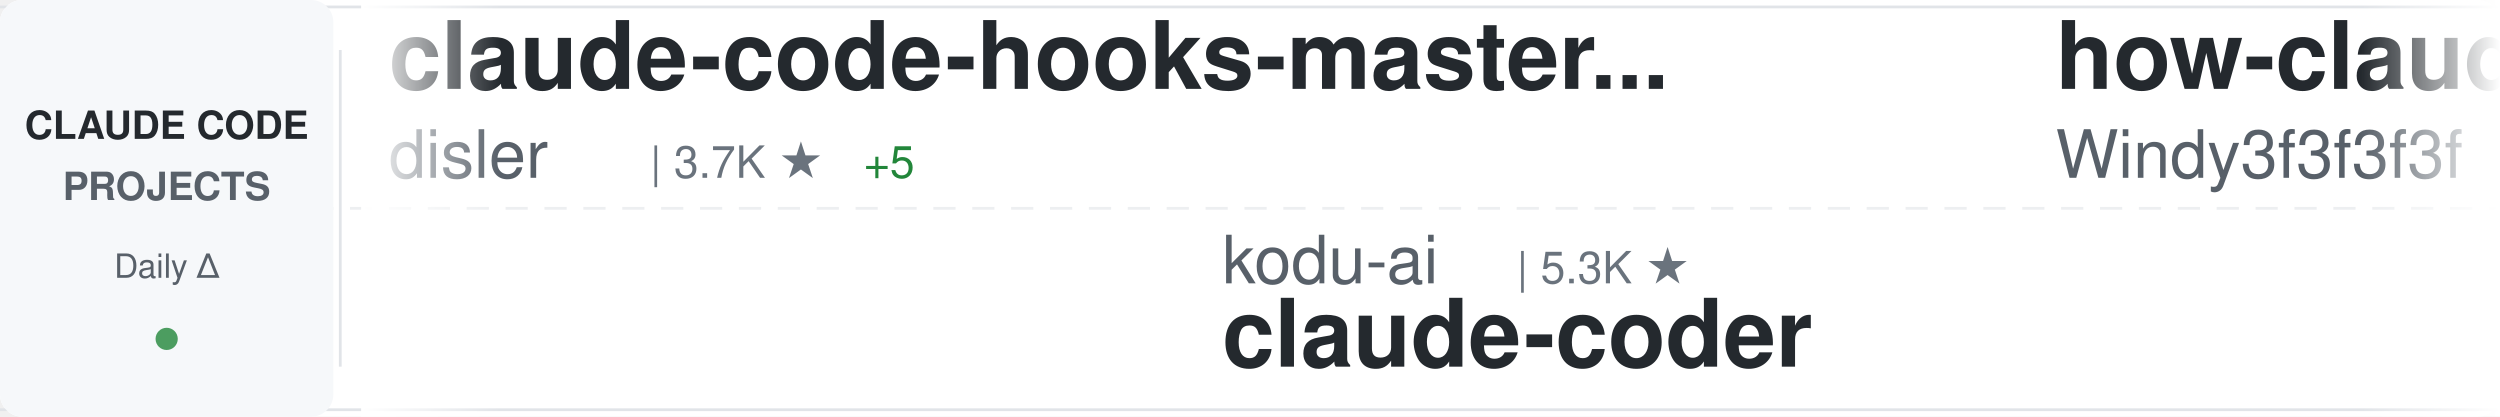
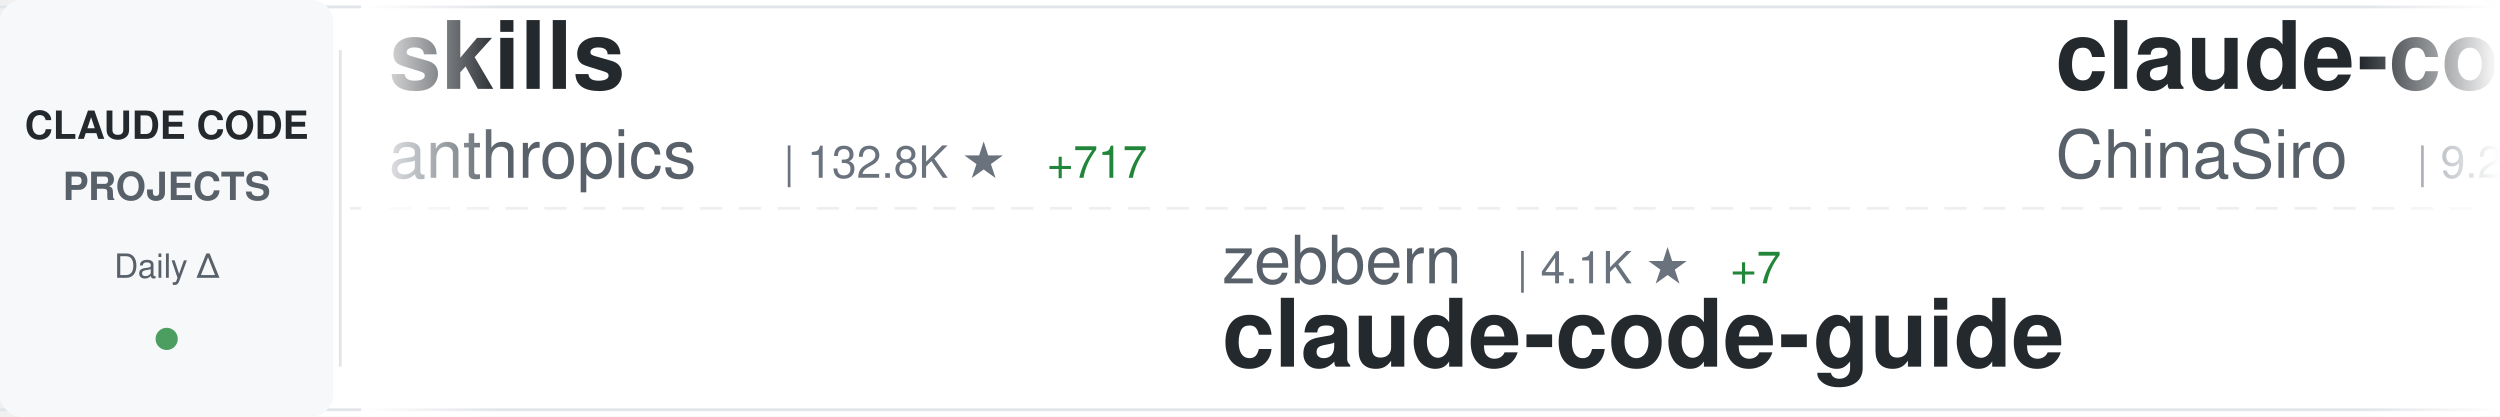
<svg xmlns="http://www.w3.org/2000/svg" width="900" height="150">
  <defs>
    <linearGradient id="awesomeLeftFade" x1="0%" y1="0%" x2="100%" y2="0%">
      <stop offset="0%" style="stop-color:#ffffff;stop-opacity:1" />
      <stop offset="100%" style="stop-color:#ffffff;stop-opacity:0" />
    </linearGradient>
    <linearGradient id="awesomeRightFade" x1="0%" y1="0%" x2="100%" y2="0%">
      <stop offset="0%" style="stop-color:#ffffff;stop-opacity:0" />
      <stop offset="100%" style="stop-color:#ffffff;stop-opacity:1" />
    </linearGradient>
  </defs>
  <rect width="900" height="150" fill="#ffffff" rx="8" />
  <rect x="0" y="2" width="900" height="1" fill="#e1e4e8" />
  <rect x="0" y="147" width="900" height="1" fill="#e1e4e8" />
  <line x1="0" y1="75" x2="900" y2="75" stroke="#e1e4e8" stroke-width="1" stroke-dasharray="8 6" opacity="0.6" />
  <rect x="0" y="0" width="120" height="150" fill="#f6f8fa" rx="8" />
  <text x="60" y="50" font-family="-apple-system, BlinkMacSystemFont, 'Segoe UI', Helvetica, Arial, sans-serif" font-size="14" font-weight="600" fill="#24292e" text-anchor="middle">CLAUDE CODE</text>
  <text x="60" y="72" font-family="-apple-system, BlinkMacSystemFont, 'Segoe UI', Helvetica, Arial, sans-serif" font-size="14" font-weight="600" fill="#586069" text-anchor="middle">PROJECTS</text>
  <text x="60" y="100" font-family="-apple-system, BlinkMacSystemFont, 'Segoe UI', Helvetica, Arial, sans-serif" font-size="12" font-weight="500" fill="#586069" text-anchor="middle">Daily Δ</text>
  <circle cx="60" cy="122" r="4" fill="#22863a" opacity="0.8" />
  <rect x="122" y="18" width="1" height="114" fill="#e1e4e8" />
  <clipPath id="awesomeTickerClip">
    <rect x="130" y="0" width="770" height="150" />
  </clipPath>
  <g clip-path="url(#awesomeTickerClip)">
    <g id="awesomeTickerItems">
      <animateTransform attributeName="transform" attributeType="XML" type="translate" from="0 0" to="-3000 0" dur="54s" repeatCount="indefinite" />
      <g transform="translate(0, 0)">
-         <text x="140" y="32" font-family="-apple-system, BlinkMacSystemFont, 'Segoe UI', Helvetica, Arial, sans-serif" font-size="34" font-weight="600" fill="#24292e">claude-code-hooks-master...</text>
-         <text x="140" y="64" font-family="-apple-system, BlinkMacSystemFont, 'Segoe UI', Helvetica, Arial, sans-serif" font-size="24" font-weight="400" fill="#586069">disler</text>
-         <text x="234" y="64" font-family="-apple-system, BlinkMacSystemFont, 'Segoe UI', Helvetica, Arial, sans-serif" font-size="16" font-weight="500" fill="#6a737d">| 3.7K ★</text>
-         <text x="311" y="64" font-family="-apple-system, BlinkMacSystemFont, 'Segoe UI', Helvetica, Arial, sans-serif" font-size="16" font-weight="500" fill="#22863a"> +5</text>
+         <text x="140" y="32" font-family="-apple-system, BlinkMacSystemFont, 'Segoe UI', Helvetica, Arial, sans-serif" font-size="34" font-weight="600" fill="#24292e">skills</text>
+         <text x="140" y="64" font-family="-apple-system, BlinkMacSystemFont, 'Segoe UI', Helvetica, Arial, sans-serif" font-size="24" font-weight="400" fill="#586069">anthropics</text>
+         <text x="282" y="64" font-family="-apple-system, BlinkMacSystemFont, 'Segoe UI', Helvetica, Arial, sans-serif" font-size="16" font-weight="500" fill="#6a737d">| 132.8K ★</text>
+         <text x="377" y="64" font-family="-apple-system, BlinkMacSystemFont, 'Segoe UI', Helvetica, Arial, sans-serif" font-size="16" font-weight="500" fill="#22863a"> +717</text>
      </g>
      <g transform="translate(300, 0)">
-         <text x="140" y="102" font-family="-apple-system, BlinkMacSystemFont, 'Segoe UI', Helvetica, Arial, sans-serif" font-size="24" font-weight="400" fill="#586069">kodu-ai</text>
-         <text x="246" y="102" font-family="-apple-system, BlinkMacSystemFont, 'Segoe UI', Helvetica, Arial, sans-serif" font-size="16" font-weight="500" fill="#6a737d">| 5.3K ★</text>
-         <text x="140" y="132" font-family="-apple-system, BlinkMacSystemFont, 'Segoe UI', Helvetica, Arial, sans-serif" font-size="34" font-weight="600" fill="#24292e">claude-coder</text>
+         <text x="140" y="102" font-family="-apple-system, BlinkMacSystemFont, 'Segoe UI', Helvetica, Arial, sans-serif" font-size="24" font-weight="400" fill="#586069">zebbern</text>
+         <text x="246" y="102" font-family="-apple-system, BlinkMacSystemFont, 'Segoe UI', Helvetica, Arial, sans-serif" font-size="16" font-weight="500" fill="#6a737d">| 4.1K ★</text>
+         <text x="323" y="102" font-family="-apple-system, BlinkMacSystemFont, 'Segoe UI', Helvetica, Arial, sans-serif" font-size="16" font-weight="500" fill="#22863a"> +7</text>
+         <text x="140" y="132" font-family="-apple-system, BlinkMacSystemFont, 'Segoe UI', Helvetica, Arial, sans-serif" font-size="34" font-weight="600" fill="#24292e">claude-code-guide</text>
      </g>
      <g transform="translate(600, 0)">
-         <text x="140" y="32" font-family="-apple-system, BlinkMacSystemFont, 'Segoe UI', Helvetica, Arial, sans-serif" font-size="34" font-weight="600" fill="#24292e">how-claude-code-works</text>
-         <text x="140" y="64" font-family="-apple-system, BlinkMacSystemFont, 'Segoe UI', Helvetica, Arial, sans-serif" font-size="24" font-weight="400" fill="#586069">Windy3f3f3f3f</text>
-         <text x="318" y="64" font-family="-apple-system, BlinkMacSystemFont, 'Segoe UI', Helvetica, Arial, sans-serif" font-size="16" font-weight="500" fill="#6a737d">| 2.3K ★</text>
-         <text x="395" y="64" font-family="-apple-system, BlinkMacSystemFont, 'Segoe UI', Helvetica, Arial, sans-serif" font-size="16" font-weight="500" fill="#22863a"> +18</text>
+         <text x="140" y="32" font-family="-apple-system, BlinkMacSystemFont, 'Segoe UI', Helvetica, Arial, sans-serif" font-size="34" font-weight="600" fill="#24292e">claude-code-sourcemap</text>
+         <text x="140" y="64" font-family="-apple-system, BlinkMacSystemFont, 'Segoe UI', Helvetica, Arial, sans-serif" font-size="24" font-weight="400" fill="#586069">ChinaSiro</text>
+         <text x="270" y="64" font-family="-apple-system, BlinkMacSystemFont, 'Segoe UI', Helvetica, Arial, sans-serif" font-size="16" font-weight="500" fill="#6a737d">| 9.2K ★</text>
+         <text x="347" y="64" font-family="-apple-system, BlinkMacSystemFont, 'Segoe UI', Helvetica, Arial, sans-serif" font-size="16" font-weight="500" fill="#22863a"> +14</text>
      </g>
      <g transform="translate(900, 0)">
-         <text x="140" y="102" font-family="-apple-system, BlinkMacSystemFont, 'Segoe UI', Helvetica, Arial, sans-serif" font-size="24" font-weight="400" fill="#586069">anthropics</text>
-         <text x="282" y="102" font-family="-apple-system, BlinkMacSystemFont, 'Segoe UI', Helvetica, Arial, sans-serif" font-size="16" font-weight="500" fill="#6a737d">| 7.5K ★</text>
-         <text x="359" y="102" font-family="-apple-system, BlinkMacSystemFont, 'Segoe UI', Helvetica, Arial, sans-serif" font-size="16" font-weight="500" fill="#22863a"> +16</text>
-         <text x="140" y="132" font-family="-apple-system, BlinkMacSystemFont, 'Segoe UI', Helvetica, Arial, sans-serif" font-size="34" font-weight="600" fill="#24292e">claude-code-action</text>
-       </g>
-       <g transform="translate(1200, 0)">
-         <text x="140" y="32" font-family="-apple-system, BlinkMacSystemFont, 'Segoe UI', Helvetica, Arial, sans-serif" font-size="34" font-weight="600" fill="#24292e">claude-code-tips</text>
-         <text x="140" y="64" font-family="-apple-system, BlinkMacSystemFont, 'Segoe UI', Helvetica, Arial, sans-serif" font-size="24" font-weight="400" fill="#586069">ykdojo</text>
-         <text x="234" y="64" font-family="-apple-system, BlinkMacSystemFont, 'Segoe UI', Helvetica, Arial, sans-serif" font-size="16" font-weight="500" fill="#6a737d">| 8.2K ★</text>
-         <text x="311" y="64" font-family="-apple-system, BlinkMacSystemFont, 'Segoe UI', Helvetica, Arial, sans-serif" font-size="16" font-weight="500" fill="#22863a"> +18</text>
-       </g>
-       <g transform="translate(1500, 0)">
        <text x="140" y="102" font-family="-apple-system, BlinkMacSystemFont, 'Segoe UI', Helvetica, Arial, sans-serif" font-size="24" font-weight="400" fill="#586069">777genius</text>
        <text x="270" y="102" font-family="-apple-system, BlinkMacSystemFont, 'Segoe UI', Helvetica, Arial, sans-serif" font-size="16" font-weight="500" fill="#6a737d">| 912 ★</text>
        <text x="338" y="102" font-family="-apple-system, BlinkMacSystemFont, 'Segoe UI', Helvetica, Arial, sans-serif" font-size="16" font-weight="500" fill="#22863a"> +1</text>
        <text x="140" y="132" font-family="-apple-system, BlinkMacSystemFont, 'Segoe UI', Helvetica, Arial, sans-serif" font-size="34" font-weight="600" fill="#24292e">claude-code-source-code</text>
      </g>
+       <g transform="translate(1200, 0)">
+         <text x="140" y="32" font-family="-apple-system, BlinkMacSystemFont, 'Segoe UI', Helvetica, Arial, sans-serif" font-size="34" font-weight="600" fill="#24292e">Open-ClaudeCode</text>
+         <text x="140" y="64" font-family="-apple-system, BlinkMacSystemFont, 'Segoe UI', Helvetica, Arial, sans-serif" font-size="24" font-weight="400" fill="#586069">LING71671</text>
+         <text x="270" y="64" font-family="-apple-system, BlinkMacSystemFont, 'Segoe UI', Helvetica, Arial, sans-serif" font-size="16" font-weight="500" fill="#6a737d">| 827 ★</text>
+         <text x="338" y="64" font-family="-apple-system, BlinkMacSystemFont, 'Segoe UI', Helvetica, Arial, sans-serif" font-size="16" font-weight="500" fill="#22863a"> +4</text>
+       </g>
+       <g transform="translate(1500, 0)">
+         <text x="140" y="102" font-family="-apple-system, BlinkMacSystemFont, 'Segoe UI', Helvetica, Arial, sans-serif" font-size="24" font-weight="400" fill="#586069">carlvellotti</text>
+         <text x="306" y="102" font-family="-apple-system, BlinkMacSystemFont, 'Segoe UI', Helvetica, Arial, sans-serif" font-size="16" font-weight="500" fill="#6a737d">| 2.0K ★</text>
+         <text x="383" y="102" font-family="-apple-system, BlinkMacSystemFont, 'Segoe UI', Helvetica, Arial, sans-serif" font-size="16" font-weight="500" fill="#22863a"> +9</text>
+         <text x="140" y="132" font-family="-apple-system, BlinkMacSystemFont, 'Segoe UI', Helvetica, Arial, sans-serif" font-size="34" font-weight="600" fill="#24292e">claude-code-pm-course</text>
+       </g>
      <g transform="translate(1800, 0)">
-         <text x="140" y="32" font-family="-apple-system, BlinkMacSystemFont, 'Segoe UI', Helvetica, Arial, sans-serif" font-size="34" font-weight="600" fill="#24292e">claude-code-hub</text>
-         <text x="140" y="64" font-family="-apple-system, BlinkMacSystemFont, 'Segoe UI', Helvetica, Arial, sans-serif" font-size="24" font-weight="400" fill="#586069">ding113</text>
-         <text x="246" y="64" font-family="-apple-system, BlinkMacSystemFont, 'Segoe UI', Helvetica, Arial, sans-serif" font-size="16" font-weight="500" fill="#6a737d">| 2.8K ★</text>
-         <text x="323" y="64" font-family="-apple-system, BlinkMacSystemFont, 'Segoe UI', Helvetica, Arial, sans-serif" font-size="16" font-weight="500" fill="#22863a"> +7</text>
+         <text x="140" y="32" font-family="-apple-system, BlinkMacSystemFont, 'Segoe UI', Helvetica, Arial, sans-serif" font-size="34" font-weight="600" fill="#24292e">claude-code-tudou</text>
+         <text x="140" y="64" font-family="-apple-system, BlinkMacSystemFont, 'Segoe UI', Helvetica, Arial, sans-serif" font-size="24" font-weight="400" fill="#586069">AICoderTudou</text>
+         <text x="306" y="64" font-family="-apple-system, BlinkMacSystemFont, 'Segoe UI', Helvetica, Arial, sans-serif" font-size="16" font-weight="500" fill="#6a737d">| 499 ★</text>
+         <text x="374" y="64" font-family="-apple-system, BlinkMacSystemFont, 'Segoe UI', Helvetica, Arial, sans-serif" font-size="16" font-weight="500" fill="#22863a"> +1</text>
      </g>
      <g transform="translate(2100, 0)">
+         <text x="140" y="102" font-family="-apple-system, BlinkMacSystemFont, 'Segoe UI', Helvetica, Arial, sans-serif" font-size="24" font-weight="400" fill="#586069">feiskyer</text>
+         <text x="258" y="102" font-family="-apple-system, BlinkMacSystemFont, 'Segoe UI', Helvetica, Arial, sans-serif" font-size="16" font-weight="500" fill="#6a737d">| 1.5K ★</text>
+         <text x="335" y="102" font-family="-apple-system, BlinkMacSystemFont, 'Segoe UI', Helvetica, Arial, sans-serif" font-size="16" font-weight="500" fill="#22863a"> +4</text>
+         <text x="140" y="132" font-family="-apple-system, BlinkMacSystemFont, 'Segoe UI', Helvetica, Arial, sans-serif" font-size="34" font-weight="600" fill="#24292e">claude-code-settings</text>
+       </g>
+       <g transform="translate(2400, 0)">
+         <text x="140" y="32" font-family="-apple-system, BlinkMacSystemFont, 'Segoe UI', Helvetica, Arial, sans-serif" font-size="34" font-weight="600" fill="#24292e">claude-code-analysis</text>
+         <text x="140" y="64" font-family="-apple-system, BlinkMacSystemFont, 'Segoe UI', Helvetica, Arial, sans-serif" font-size="24" font-weight="400" fill="#586069">liuup</text>
+         <text x="222" y="64" font-family="-apple-system, BlinkMacSystemFont, 'Segoe UI', Helvetica, Arial, sans-serif" font-size="16" font-weight="500" fill="#6a737d">| 2.4K ★</text>
+         <text x="299" y="64" font-family="-apple-system, BlinkMacSystemFont, 'Segoe UI', Helvetica, Arial, sans-serif" font-size="16" font-weight="500" fill="#22863a"> +28</text>
+       </g>
+       <g transform="translate(2700, 0)">
        <text x="140" y="102" font-family="-apple-system, BlinkMacSystemFont, 'Segoe UI', Helvetica, Arial, sans-serif" font-size="24" font-weight="400" fill="#586069">frankbria</text>
        <text x="270" y="102" font-family="-apple-system, BlinkMacSystemFont, 'Segoe UI', Helvetica, Arial, sans-serif" font-size="16" font-weight="500" fill="#6a737d">| 9.1K ★</text>
-         <text x="347" y="102" font-family="-apple-system, BlinkMacSystemFont, 'Segoe UI', Helvetica, Arial, sans-serif" font-size="16" font-weight="500" fill="#22863a"> +19</text>
+         <text x="347" y="102" font-family="-apple-system, BlinkMacSystemFont, 'Segoe UI', Helvetica, Arial, sans-serif" font-size="16" font-weight="500" fill="#22863a"> +18</text>
        <text x="140" y="132" font-family="-apple-system, BlinkMacSystemFont, 'Segoe UI', Helvetica, Arial, sans-serif" font-size="34" font-weight="600" fill="#24292e">ralph-claude-code</text>
      </g>
-       <g transform="translate(2400, 0)">
-         <text x="140" y="32" font-family="-apple-system, BlinkMacSystemFont, 'Segoe UI', Helvetica, Arial, sans-serif" font-size="34" font-weight="600" fill="#24292e">claude-code-guide</text>
-         <text x="140" y="64" font-family="-apple-system, BlinkMacSystemFont, 'Segoe UI', Helvetica, Arial, sans-serif" font-size="24" font-weight="400" fill="#586069">Cranot</text>
-         <text x="234" y="64" font-family="-apple-system, BlinkMacSystemFont, 'Segoe UI', Helvetica, Arial, sans-serif" font-size="16" font-weight="500" fill="#6a737d">| 2.7K ★</text>
-         <text x="311" y="64" font-family="-apple-system, BlinkMacSystemFont, 'Segoe UI', Helvetica, Arial, sans-serif" font-size="16" font-weight="500" fill="#22863a"> +1</text>
-       </g>
-       <g transform="translate(2700, 0)">
-         <text x="140" y="102" font-family="-apple-system, BlinkMacSystemFont, 'Segoe UI', Helvetica, Arial, sans-serif" font-size="24" font-weight="400" fill="#586069">wshobson</text>
-         <text x="258" y="102" font-family="-apple-system, BlinkMacSystemFont, 'Segoe UI', Helvetica, Arial, sans-serif" font-size="16" font-weight="500" fill="#6a737d">| 35.2K ★</text>
-         <text x="344" y="102" font-family="-apple-system, BlinkMacSystemFont, 'Segoe UI', Helvetica, Arial, sans-serif" font-size="16" font-weight="500" fill="#22863a"> +75</text>
-         <text x="140" y="132" font-family="-apple-system, BlinkMacSystemFont, 'Segoe UI', Helvetica, Arial, sans-serif" font-size="34" font-weight="600" fill="#24292e">agents</text>
-       </g>
      <g transform="translate(3000, 0)">
-         <text x="140" y="32" font-family="-apple-system, BlinkMacSystemFont, 'Segoe UI', Helvetica, Arial, sans-serif" font-size="34" font-weight="600" fill="#24292e">claude-code-hooks-master...</text>
-         <text x="140" y="64" font-family="-apple-system, BlinkMacSystemFont, 'Segoe UI', Helvetica, Arial, sans-serif" font-size="24" font-weight="400" fill="#586069">disler</text>
-         <text x="234" y="64" font-family="-apple-system, BlinkMacSystemFont, 'Segoe UI', Helvetica, Arial, sans-serif" font-size="16" font-weight="500" fill="#6a737d">| 3.7K ★</text>
-         <text x="311" y="64" font-family="-apple-system, BlinkMacSystemFont, 'Segoe UI', Helvetica, Arial, sans-serif" font-size="16" font-weight="500" fill="#22863a"> +5</text>
+         <text x="140" y="32" font-family="-apple-system, BlinkMacSystemFont, 'Segoe UI', Helvetica, Arial, sans-serif" font-size="34" font-weight="600" fill="#24292e">skills</text>
+         <text x="140" y="64" font-family="-apple-system, BlinkMacSystemFont, 'Segoe UI', Helvetica, Arial, sans-serif" font-size="24" font-weight="400" fill="#586069">anthropics</text>
+         <text x="282" y="64" font-family="-apple-system, BlinkMacSystemFont, 'Segoe UI', Helvetica, Arial, sans-serif" font-size="16" font-weight="500" fill="#6a737d">| 132.8K ★</text>
+         <text x="377" y="64" font-family="-apple-system, BlinkMacSystemFont, 'Segoe UI', Helvetica, Arial, sans-serif" font-size="16" font-weight="500" fill="#22863a"> +717</text>
      </g>
      <g transform="translate(3300, 0)">
-         <text x="140" y="102" font-family="-apple-system, BlinkMacSystemFont, 'Segoe UI', Helvetica, Arial, sans-serif" font-size="24" font-weight="400" fill="#586069">kodu-ai</text>
-         <text x="246" y="102" font-family="-apple-system, BlinkMacSystemFont, 'Segoe UI', Helvetica, Arial, sans-serif" font-size="16" font-weight="500" fill="#6a737d">| 5.3K ★</text>
-         <text x="140" y="132" font-family="-apple-system, BlinkMacSystemFont, 'Segoe UI', Helvetica, Arial, sans-serif" font-size="34" font-weight="600" fill="#24292e">claude-coder</text>
+         <text x="140" y="102" font-family="-apple-system, BlinkMacSystemFont, 'Segoe UI', Helvetica, Arial, sans-serif" font-size="24" font-weight="400" fill="#586069">zebbern</text>
+         <text x="246" y="102" font-family="-apple-system, BlinkMacSystemFont, 'Segoe UI', Helvetica, Arial, sans-serif" font-size="16" font-weight="500" fill="#6a737d">| 4.1K ★</text>
+         <text x="323" y="102" font-family="-apple-system, BlinkMacSystemFont, 'Segoe UI', Helvetica, Arial, sans-serif" font-size="16" font-weight="500" fill="#22863a"> +7</text>
+         <text x="140" y="132" font-family="-apple-system, BlinkMacSystemFont, 'Segoe UI', Helvetica, Arial, sans-serif" font-size="34" font-weight="600" fill="#24292e">claude-code-guide</text>
      </g>
      <g transform="translate(3600, 0)">
-         <text x="140" y="32" font-family="-apple-system, BlinkMacSystemFont, 'Segoe UI', Helvetica, Arial, sans-serif" font-size="34" font-weight="600" fill="#24292e">how-claude-code-works</text>
-         <text x="140" y="64" font-family="-apple-system, BlinkMacSystemFont, 'Segoe UI', Helvetica, Arial, sans-serif" font-size="24" font-weight="400" fill="#586069">Windy3f3f3f3f</text>
-         <text x="318" y="64" font-family="-apple-system, BlinkMacSystemFont, 'Segoe UI', Helvetica, Arial, sans-serif" font-size="16" font-weight="500" fill="#6a737d">| 2.3K ★</text>
-         <text x="395" y="64" font-family="-apple-system, BlinkMacSystemFont, 'Segoe UI', Helvetica, Arial, sans-serif" font-size="16" font-weight="500" fill="#22863a"> +18</text>
+         <text x="140" y="32" font-family="-apple-system, BlinkMacSystemFont, 'Segoe UI', Helvetica, Arial, sans-serif" font-size="34" font-weight="600" fill="#24292e">claude-code-sourcemap</text>
+         <text x="140" y="64" font-family="-apple-system, BlinkMacSystemFont, 'Segoe UI', Helvetica, Arial, sans-serif" font-size="24" font-weight="400" fill="#586069">ChinaSiro</text>
+         <text x="270" y="64" font-family="-apple-system, BlinkMacSystemFont, 'Segoe UI', Helvetica, Arial, sans-serif" font-size="16" font-weight="500" fill="#6a737d">| 9.2K ★</text>
+         <text x="347" y="64" font-family="-apple-system, BlinkMacSystemFont, 'Segoe UI', Helvetica, Arial, sans-serif" font-size="16" font-weight="500" fill="#22863a"> +14</text>
      </g>
      <g transform="translate(3900, 0)">
-         <text x="140" y="102" font-family="-apple-system, BlinkMacSystemFont, 'Segoe UI', Helvetica, Arial, sans-serif" font-size="24" font-weight="400" fill="#586069">anthropics</text>
-         <text x="282" y="102" font-family="-apple-system, BlinkMacSystemFont, 'Segoe UI', Helvetica, Arial, sans-serif" font-size="16" font-weight="500" fill="#6a737d">| 7.5K ★</text>
-         <text x="359" y="102" font-family="-apple-system, BlinkMacSystemFont, 'Segoe UI', Helvetica, Arial, sans-serif" font-size="16" font-weight="500" fill="#22863a"> +16</text>
-         <text x="140" y="132" font-family="-apple-system, BlinkMacSystemFont, 'Segoe UI', Helvetica, Arial, sans-serif" font-size="34" font-weight="600" fill="#24292e">claude-code-action</text>
+         <text x="140" y="102" font-family="-apple-system, BlinkMacSystemFont, 'Segoe UI', Helvetica, Arial, sans-serif" font-size="24" font-weight="400" fill="#586069">777genius</text>
+         <text x="270" y="102" font-family="-apple-system, BlinkMacSystemFont, 'Segoe UI', Helvetica, Arial, sans-serif" font-size="16" font-weight="500" fill="#6a737d">| 912 ★</text>
+         <text x="338" y="102" font-family="-apple-system, BlinkMacSystemFont, 'Segoe UI', Helvetica, Arial, sans-serif" font-size="16" font-weight="500" fill="#22863a"> +1</text>
+         <text x="140" y="132" font-family="-apple-system, BlinkMacSystemFont, 'Segoe UI', Helvetica, Arial, sans-serif" font-size="34" font-weight="600" fill="#24292e">claude-code-source-code</text>
      </g>
    </g>
  </g>
  <rect x="130" y="0" width="50" height="150" fill="url(#awesomeLeftFade)" />
  <rect x="850" y="0" width="50" height="150" fill="url(#awesomeRightFade)" />
</svg>
